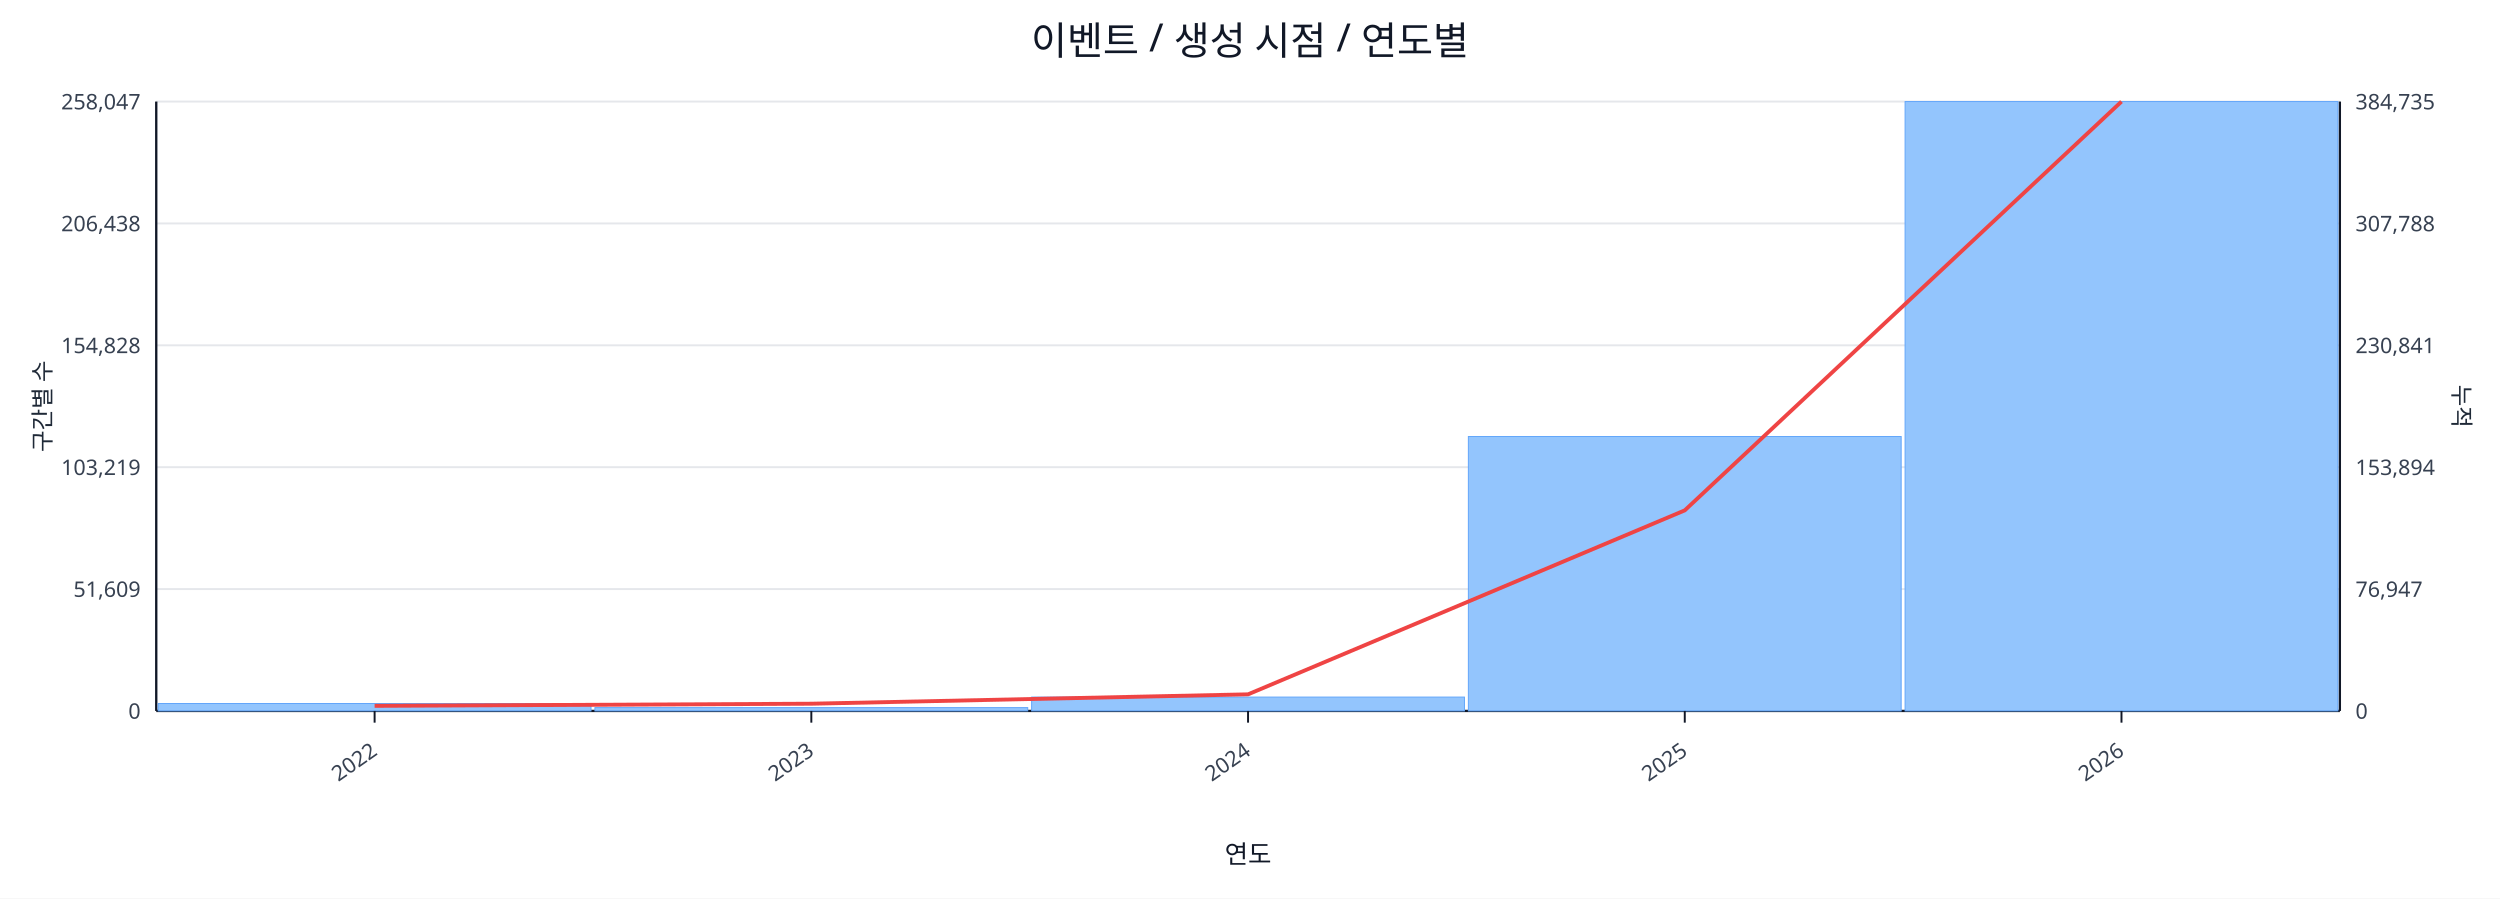
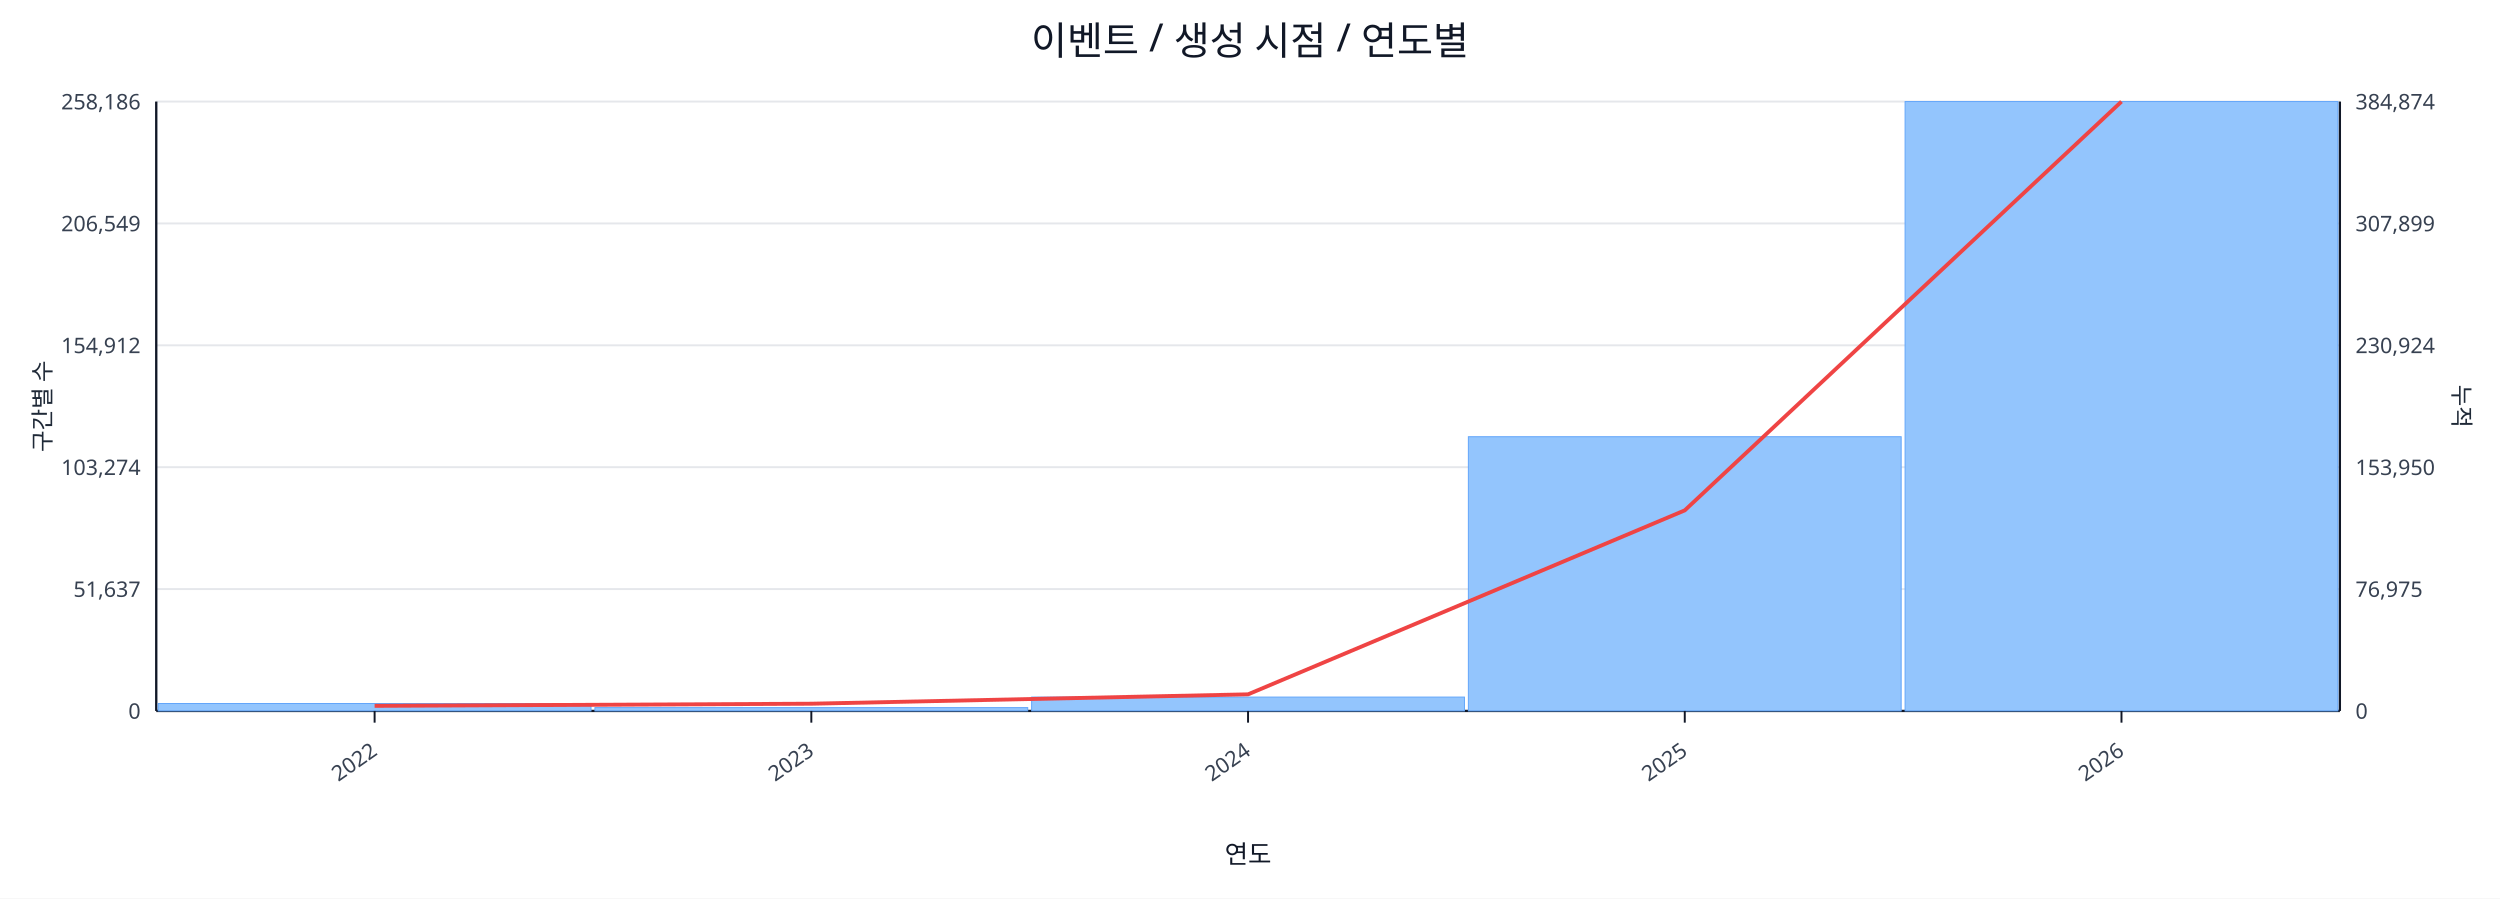
<svg xmlns="http://www.w3.org/2000/svg" width="1280" height="460" viewBox="0 0 1280 460">
  <rect x="0" y="0" width="100%" height="100%" fill="#ffffff" />
  <text x="640.0" y="28" font-size="20" text-anchor="middle" font-family="sans-serif" fill="#111827">이벤트 / 생성 시점 / 연도별</text>
  <line x1="80.0" y1="52.0" x2="1198.0" y2="52.0" stroke="#e5e7eb" stroke-width="1" />
-   <text x="72.0" y="56.0" font-size="11" text-anchor="end" font-family="sans-serif" fill="#374151">258,047</text>
-   <text x="1206.0" y="56.0" font-size="11" text-anchor="start" font-family="sans-serif" fill="#374151">384,735</text>
+   <text x="72.0" y="56.0" font-size="11" text-anchor="end" font-family="sans-serif" fill="#374151">258,186</text>
+   <text x="1206.0" y="56.0" font-size="11" text-anchor="start" font-family="sans-serif" fill="#374151">384,874</text>
  <line x1="80.0" y1="114.4" x2="1198.0" y2="114.4" stroke="#e5e7eb" stroke-width="1" />
-   <text x="72.0" y="118.4" font-size="11" text-anchor="end" font-family="sans-serif" fill="#374151">206,438</text>
-   <text x="1206.0" y="118.4" font-size="11" text-anchor="start" font-family="sans-serif" fill="#374151">307,788</text>
+   <text x="72.0" y="118.4" font-size="11" text-anchor="end" font-family="sans-serif" fill="#374151">206,549</text>
+   <text x="1206.0" y="118.4" font-size="11" text-anchor="start" font-family="sans-serif" fill="#374151">307,899</text>
  <line x1="80.0" y1="176.8" x2="1198.0" y2="176.8" stroke="#e5e7eb" stroke-width="1" />
-   <text x="72.0" y="180.8" font-size="11" text-anchor="end" font-family="sans-serif" fill="#374151">154,828</text>
-   <text x="1206.0" y="180.8" font-size="11" text-anchor="start" font-family="sans-serif" fill="#374151">230,841</text>
+   <text x="72.0" y="180.8" font-size="11" text-anchor="end" font-family="sans-serif" fill="#374151">154,912</text>
+   <text x="1206.0" y="180.8" font-size="11" text-anchor="start" font-family="sans-serif" fill="#374151">230,924</text>
  <line x1="80.0" y1="239.2" x2="1198.0" y2="239.2" stroke="#e5e7eb" stroke-width="1" />
-   <text x="72.0" y="243.2" font-size="11" text-anchor="end" font-family="sans-serif" fill="#374151">103,219</text>
-   <text x="1206.0" y="243.2" font-size="11" text-anchor="start" font-family="sans-serif" fill="#374151">153,894</text>
+   <text x="72.0" y="243.2" font-size="11" text-anchor="end" font-family="sans-serif" fill="#374151">103,274</text>
+   <text x="1206.0" y="243.2" font-size="11" text-anchor="start" font-family="sans-serif" fill="#374151">153,950</text>
  <line x1="80.0" y1="301.6" x2="1198.0" y2="301.6" stroke="#e5e7eb" stroke-width="1" />
-   <text x="72.0" y="305.6" font-size="11" text-anchor="end" font-family="sans-serif" fill="#374151">51,609</text>
-   <text x="1206.0" y="305.6" font-size="11" text-anchor="start" font-family="sans-serif" fill="#374151">76,947</text>
+   <text x="72.0" y="305.6" font-size="11" text-anchor="end" font-family="sans-serif" fill="#374151">51,637</text>
+   <text x="1206.0" y="305.6" font-size="11" text-anchor="start" font-family="sans-serif" fill="#374151">76,975</text>
  <line x1="80.0" y1="364.0" x2="1198.0" y2="364.0" stroke="#e5e7eb" stroke-width="1" />
  <text x="72.0" y="368.0" font-size="11" text-anchor="end" font-family="sans-serif" fill="#374151">0</text>
  <text x="1206.0" y="368.0" font-size="11" text-anchor="start" font-family="sans-serif" fill="#374151">0</text>
  <line x1="80.0" y1="364.0" x2="1198.0" y2="364.0" stroke="#111827" stroke-width="1.2" />
  <line x1="80.0" y1="52.0" x2="80.0" y2="364.0" stroke="#111827" stroke-width="1.2" />
  <line x1="1198.0" y1="52.0" x2="1198.0" y2="364.0" stroke="#111827" stroke-width="1.2" />
  <rect x="81.0" y="360.2" width="221.6" height="3.8" fill="#93c5fd" stroke="#60a5fa" stroke-width="0.5" />
  <rect x="304.6" y="362.3" width="221.6" height="1.7" fill="#93c5fd" stroke="#60a5fa" stroke-width="0.5" />
  <rect x="528.2" y="356.9" width="221.6" height="7.1" fill="#93c5fd" stroke="#60a5fa" stroke-width="0.5" />
-   <rect x="751.8" y="223.5" width="221.6" height="140.5" fill="#93c5fd" stroke="#60a5fa" stroke-width="0.5" />
+   <rect x="751.8" y="223.6" width="221.6" height="140.4" fill="#93c5fd" stroke="#60a5fa" stroke-width="0.5" />
  <rect x="975.4" y="52.0" width="221.6" height="312.0" fill="#93c5fd" stroke="#60a5fa" stroke-width="0.5" />
  <polyline fill="none" stroke="#ef4444" stroke-width="2" points="191.8,361.4 415.4,360.3 639.0,355.5 862.6,261.3 1086.2,52.0" />
  <line x1="191.8" y1="364.0" x2="191.8" y2="370.0" stroke="#111827" stroke-width="1" />
  <text x="193.8" y="386.0" font-size="11" text-anchor="end" transform="rotate(-35 193.8 386.0)" font-family="sans-serif" fill="#374151">2022</text>
  <line x1="415.4" y1="364.0" x2="415.4" y2="370.0" stroke="#111827" stroke-width="1" />
  <text x="417.4" y="386.0" font-size="11" text-anchor="end" transform="rotate(-35 417.4 386.0)" font-family="sans-serif" fill="#374151">2023</text>
  <line x1="639.0" y1="364.0" x2="639.0" y2="370.0" stroke="#111827" stroke-width="1" />
  <text x="641.0" y="386.0" font-size="11" text-anchor="end" transform="rotate(-35 641.0 386.0)" font-family="sans-serif" fill="#374151">2024</text>
  <line x1="862.6" y1="364.0" x2="862.6" y2="370.0" stroke="#111827" stroke-width="1" />
  <text x="864.6" y="386.0" font-size="11" text-anchor="end" transform="rotate(-35 864.6 386.0)" font-family="sans-serif" fill="#374151">2025</text>
  <line x1="1086.2" y1="364.0" x2="1086.2" y2="370.0" stroke="#111827" stroke-width="1" />
  <text x="1088.2" y="386.0" font-size="11" text-anchor="end" transform="rotate(-35 1088.2 386.0)" font-family="sans-serif" fill="#374151">2026</text>
  <text x="26" y="208.0" font-size="12" transform="rotate(-90 26 208.0)" text-anchor="middle" font-family="sans-serif" fill="#1f2937">구간별 수</text>
  <text x="1256.0" y="208.0" font-size="12" transform="rotate(90 1256.0 208.0)" text-anchor="middle" font-family="sans-serif" fill="#1f2937">누적</text>
  <text x="639.0" y="442.0" font-size="13" text-anchor="middle" font-family="sans-serif" fill="#111827">연도</text>
</svg>
